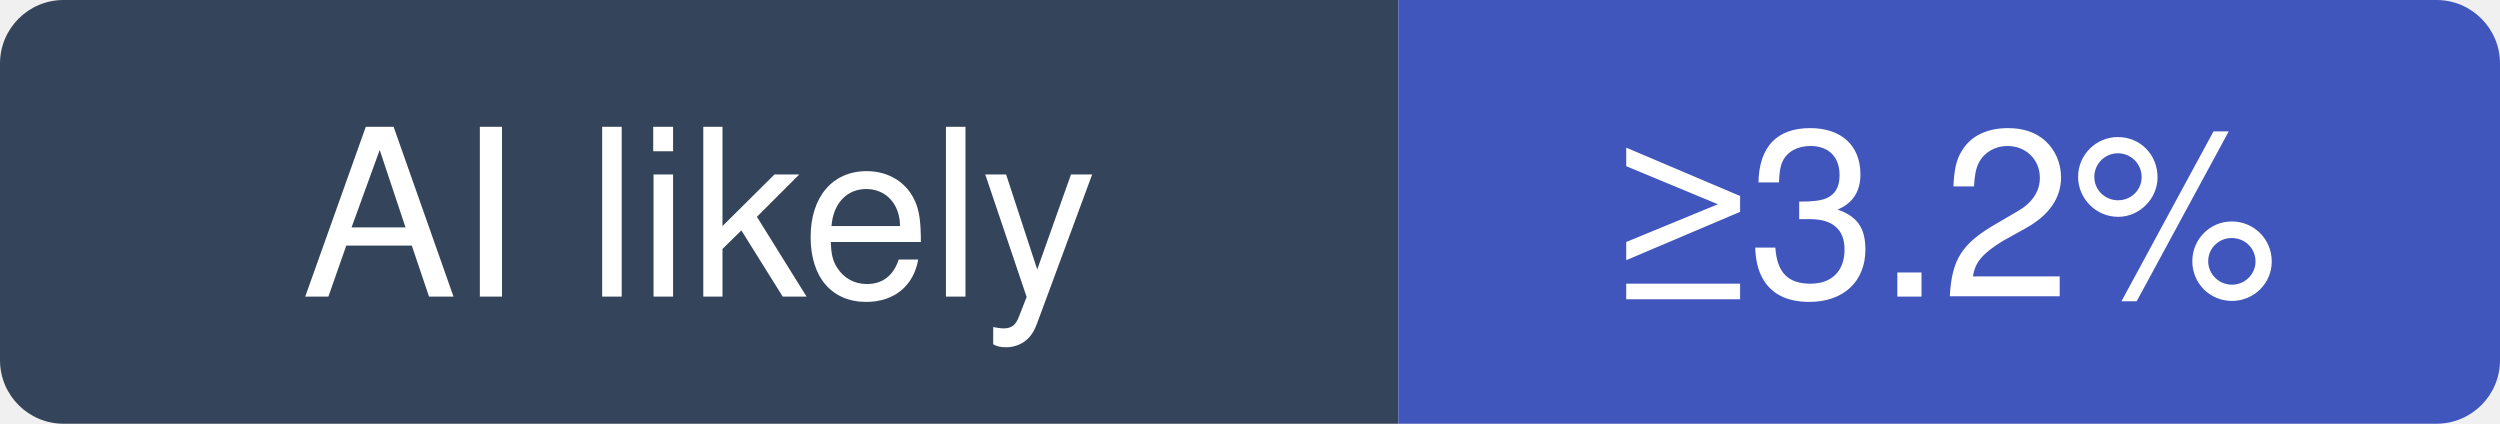
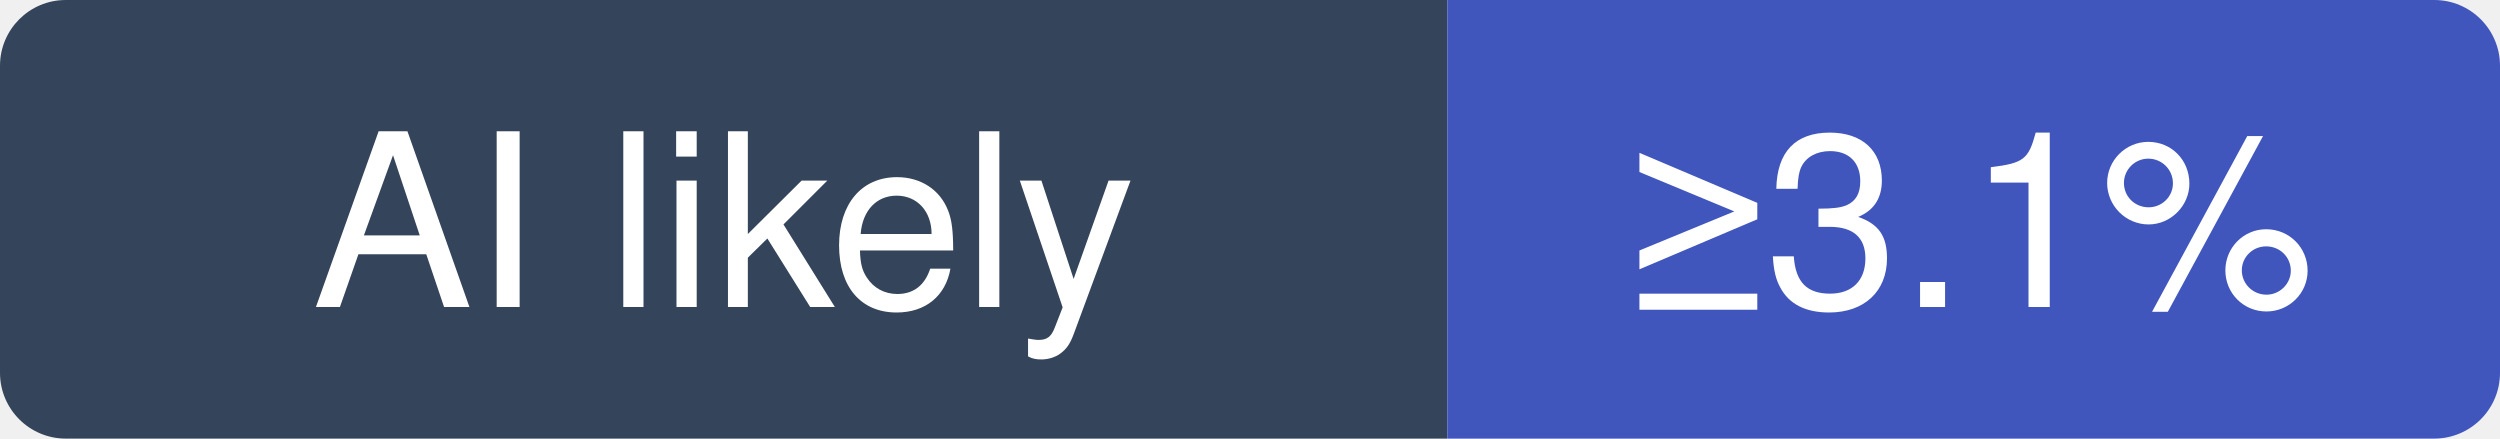
- <svg xmlns="http://www.w3.org/2000/svg" width="118" height="20" viewBox="0 0 118 20" role="img" aria-label="vuetifyjs/vuetify: at least 3.2% of recent commits disclose an AI agent; no estimate beyond that">
+ <svg xmlns="http://www.w3.org/2000/svg" width="114" height="20" viewBox="0 0 114 20" role="img" aria-label="vuetifyjs/vuetify: at least 3.1% of recent commits disclose an AI agent; no estimate beyond that">
  <clipPath id="hm-l">
-     <rect width="118" height="20" rx="3" />
+     <rect width="114" height="20" rx="3" />
  </clipPath>
  <g clip-path="url(#hm-l)">
    <rect width="66" height="20" fill="#34445A" />
-     <rect x="66" width="52" height="20" fill="#4056BC" />
+     <rect x="66" width="48" height="20" fill="#4056BC" />
  </g>
  <g fill="#fff" text-anchor="middle" font-family="Verdana, -apple-system, BlinkMacSystemFont, Segoe UI, Helvetica, Arial, Fira Sans, sans-serif" font-size="11">
    <text x="33" y="14">AI likely</text>
-     <text x="92" y="14">≥3.2%</text>
+     <text x="90" y="14">≥3.1%</text>
  </g>
</svg>
